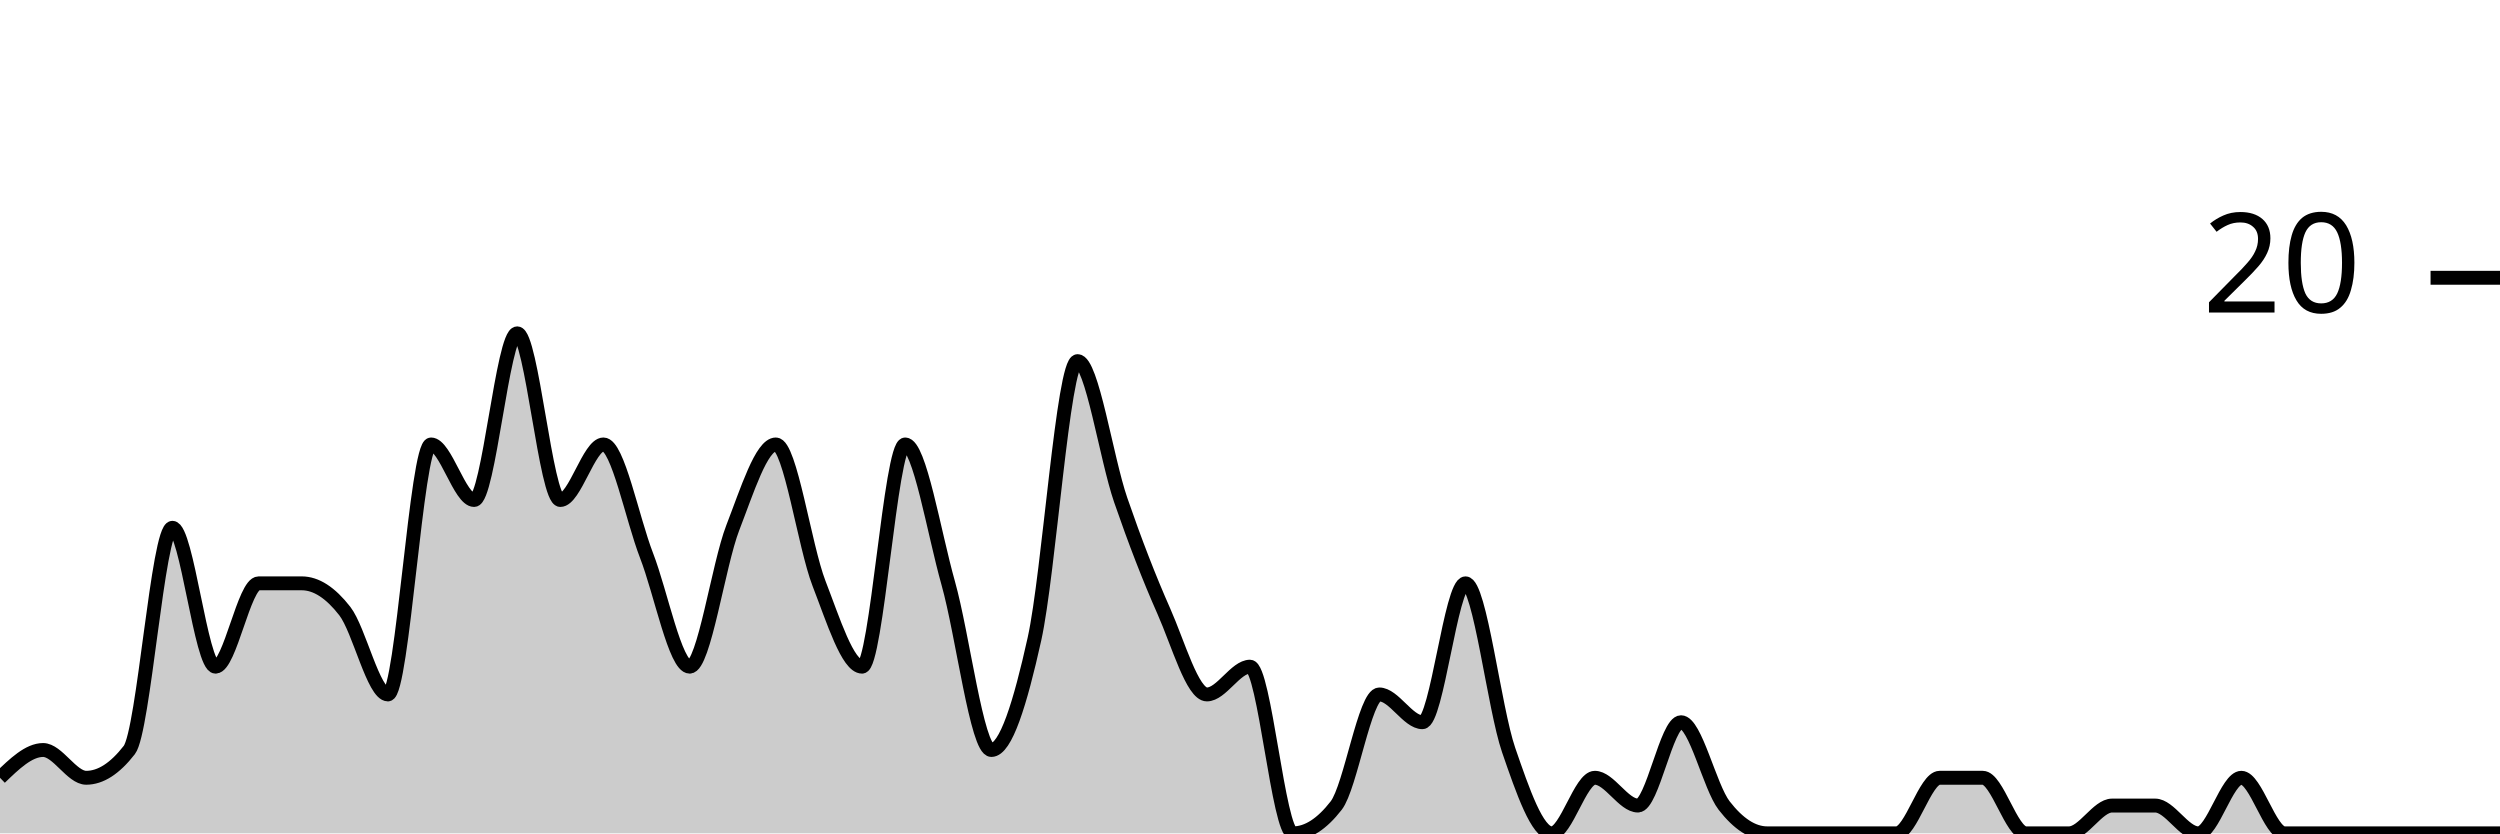
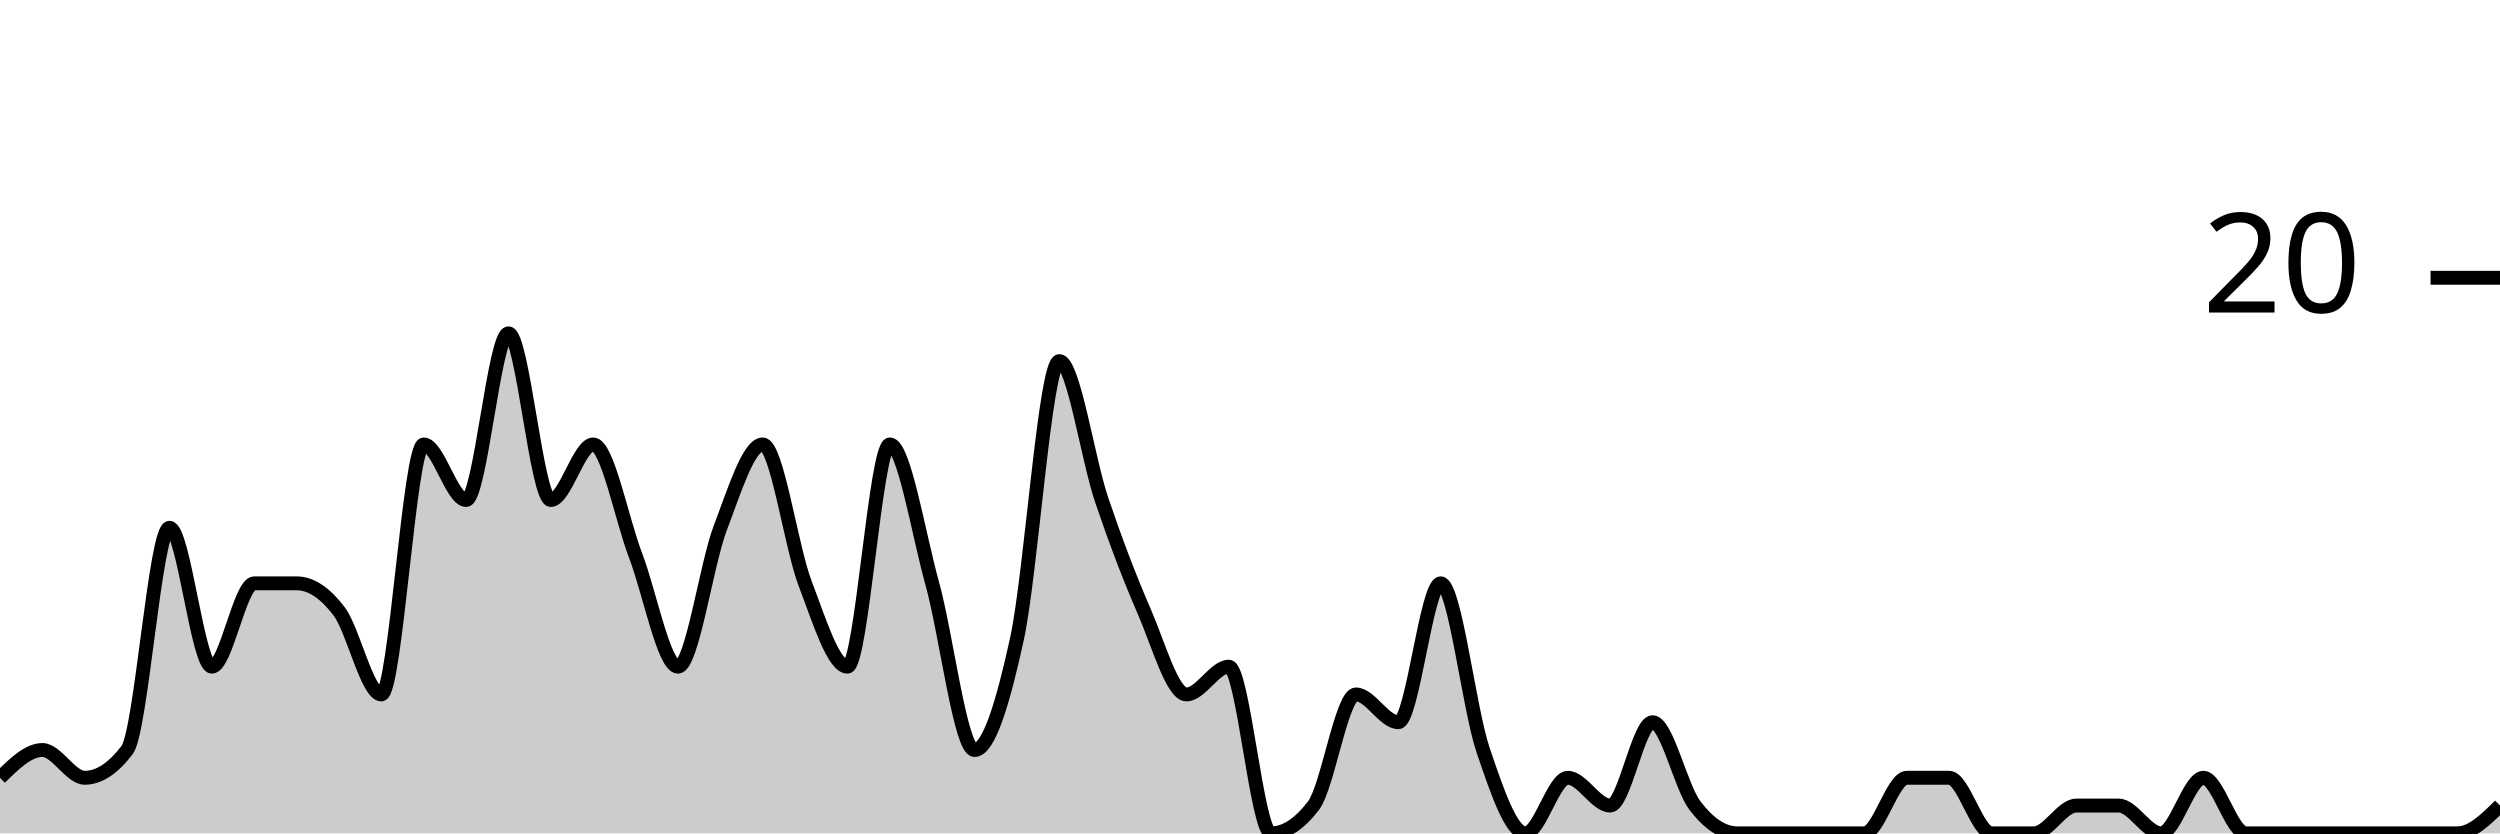
<svg xmlns="http://www.w3.org/2000/svg" viewBox="0 0 180 60">
  <g transform="translate(0,20)">
-     <path class="area" fill="rgba(0, 0, 0, 0.2)" d="M0,36C1.034,35,2.069,34,3.103,34C4.138,34,5.172,36,6.207,36C7.241,36,8.276,35.333,9.31,34C10.345,32.667,11.379,18,12.414,18C13.448,18,14.483,28,15.517,28C16.552,28,17.586,22,18.621,22C19.655,22,20.69,22,21.724,22C22.759,22,23.793,22.667,24.828,24C25.862,25.333,26.897,30,27.931,30C28.966,30,30,12,31.034,12C32.069,12,33.103,16,34.138,16C35.172,16,36.207,4,37.241,4C38.276,4,39.31,16,40.345,16C41.379,16,42.414,12,43.448,12C44.483,12,45.517,17.333,46.552,20C47.586,22.667,48.621,28,49.655,28C50.69,28,51.724,20.667,52.759,18C53.793,15.333,54.828,12,55.862,12C56.897,12,57.931,19.333,58.966,22C60,24.667,61.034,28,62.069,28C63.103,28,64.138,12,65.172,12C66.207,12,67.241,18.333,68.276,22C69.31,25.667,70.345,34,71.379,34C72.414,34,73.448,30.667,74.483,26C75.517,21.333,76.552,6,77.586,6C78.621,6,79.655,13,80.69,16C81.724,19,82.759,21.667,83.793,24C84.828,26.333,85.862,30,86.897,30C87.931,30,88.966,28,90,28C91.034,28,92.069,40,93.103,40C94.138,40,95.172,39.333,96.207,38C97.241,36.667,98.276,30,99.31,30C100.345,30,101.379,32,102.414,32C103.448,32,104.483,22,105.517,22C106.552,22,107.586,31,108.621,34C109.655,37,110.69,40,111.724,40C112.759,40,113.793,36,114.828,36C115.862,36,116.897,38,117.931,38C118.966,38,120,32,121.034,32C122.069,32,123.103,36.667,124.138,38C125.172,39.333,126.207,40,127.241,40C128.276,40,129.31,40,130.345,40C131.379,40,132.414,40,133.448,40C134.483,40,135.517,40,136.552,40C137.586,40,138.621,36,139.655,36C140.69,36,141.724,36,142.759,36C143.793,36,144.828,40,145.862,40C146.897,40,147.931,40,148.966,40C150,40,151.034,38,152.069,38C153.103,38,154.138,38,155.172,38C156.207,38,157.241,40,158.276,40C159.31,40,160.345,36,161.379,36C162.414,36,163.448,40,164.483,40C165.517,40,166.552,40,167.586,40C168.621,40,169.655,40,170.69,40C171.724,40,172.759,40,173.793,40C174.828,40,175.862,40,176.897,40C177.931,40,178.966,40,180,40L180,40C178.966,40,177.931,40,176.897,40C175.862,40,174.828,40,173.793,40C172.759,40,171.724,40,170.69,40C169.655,40,168.621,40,167.586,40C166.552,40,165.517,40,164.483,40C163.448,40,162.414,40,161.379,40C160.345,40,159.31,40,158.276,40C157.241,40,156.207,40,155.172,40C154.138,40,153.103,40,152.069,40C151.034,40,150,40,148.966,40C147.931,40,146.897,40,145.862,40C144.828,40,143.793,40,142.759,40C141.724,40,140.69,40,139.655,40C138.621,40,137.586,40,136.552,40C135.517,40,134.483,40,133.448,40C132.414,40,131.379,40,130.345,40C129.31,40,128.276,40,127.241,40C126.207,40,125.172,40,124.138,40C123.103,40,122.069,40,121.034,40C120,40,118.966,40,117.931,40C116.897,40,115.862,40,114.828,40C113.793,40,112.759,40,111.724,40C110.69,40,109.655,40,108.621,40C107.586,40,106.552,40,105.517,40C104.483,40,103.448,40,102.414,40C101.379,40,100.345,40,99.31,40C98.276,40,97.241,40,96.207,40C95.172,40,94.138,40,93.103,40C92.069,40,91.034,40,90,40C88.966,40,87.931,40,86.897,40C85.862,40,84.828,40,83.793,40C82.759,40,81.724,40,80.69,40C79.655,40,78.621,40,77.586,40C76.552,40,75.517,40,74.483,40C73.448,40,72.414,40,71.379,40C70.345,40,69.31,40,68.276,40C67.241,40,66.207,40,65.172,40C64.138,40,63.103,40,62.069,40C61.034,40,60,40,58.966,40C57.931,40,56.897,40,55.862,40C54.828,40,53.793,40,52.759,40C51.724,40,50.69,40,49.655,40C48.621,40,47.586,40,46.552,40C45.517,40,44.483,40,43.448,40C42.414,40,41.379,40,40.345,40C39.31,40,38.276,40,37.241,40C36.207,40,35.172,40,34.138,40C33.103,40,32.069,40,31.034,40C30,40,28.966,40,27.931,40C26.897,40,25.862,40,24.828,40C23.793,40,22.759,40,21.724,40C20.69,40,19.655,40,18.621,40C17.586,40,16.552,40,15.517,40C14.483,40,13.448,40,12.414,40C11.379,40,10.345,40,9.31,40C8.276,40,7.241,40,6.207,40C5.172,40,4.138,40,3.103,40C2.069,40,1.034,40,0,40Z" />
-     <path class="line" stroke="black" fill="none" d="M0,36C1.034,35,2.069,34,3.103,34C4.138,34,5.172,36,6.207,36C7.241,36,8.276,35.333,9.31,34C10.345,32.667,11.379,18,12.414,18C13.448,18,14.483,28,15.517,28C16.552,28,17.586,22,18.621,22C19.655,22,20.69,22,21.724,22C22.759,22,23.793,22.667,24.828,24C25.862,25.333,26.897,30,27.931,30C28.966,30,30,12,31.034,12C32.069,12,33.103,16,34.138,16C35.172,16,36.207,4,37.241,4C38.276,4,39.31,16,40.345,16C41.379,16,42.414,12,43.448,12C44.483,12,45.517,17.333,46.552,20C47.586,22.667,48.621,28,49.655,28C50.69,28,51.724,20.667,52.759,18C53.793,15.333,54.828,12,55.862,12C56.897,12,57.931,19.333,58.966,22C60,24.667,61.034,28,62.069,28C63.103,28,64.138,12,65.172,12C66.207,12,67.241,18.333,68.276,22C69.31,25.667,70.345,34,71.379,34C72.414,34,73.448,30.667,74.483,26C75.517,21.333,76.552,6,77.586,6C78.621,6,79.655,13,80.69,16C81.724,19,82.759,21.667,83.793,24C84.828,26.333,85.862,30,86.897,30C87.931,30,88.966,28,90,28C91.034,28,92.069,40,93.103,40C94.138,40,95.172,39.333,96.207,38C97.241,36.667,98.276,30,99.31,30C100.345,30,101.379,32,102.414,32C103.448,32,104.483,22,105.517,22C106.552,22,107.586,31,108.621,34C109.655,37,110.69,40,111.724,40C112.759,40,113.793,36,114.828,36C115.862,36,116.897,38,117.931,38C118.966,38,120,32,121.034,32C122.069,32,123.103,36.667,124.138,38C125.172,39.333,126.207,40,127.241,40C128.276,40,129.31,40,130.345,40C131.379,40,132.414,40,133.448,40C134.483,40,135.517,40,136.552,40C137.586,40,138.621,36,139.655,36C140.69,36,141.724,36,142.759,36C143.793,36,144.828,40,145.862,40C146.897,40,147.931,40,148.966,40C150,40,151.034,38,152.069,38C153.103,38,154.138,38,155.172,38C156.207,38,157.241,40,158.276,40C159.31,40,160.345,36,161.379,36C162.414,36,163.448,40,164.483,40C165.517,40,166.552,40,167.586,40C168.621,40,169.655,40,170.69,40C171.724,40,172.759,40,173.793,40C174.828,40,175.862,40,176.897,40C177.931,40,178.966,40,180,40" />
+     <path class="area" fill="rgba(0, 0, 0, 0.2)" d="M0,36C1.017,35,2.034,34,3.051,34C4.068,34,5.085,36,6.102,36C7.119,36,8.136,35.333,9.153,34C10.169,32.667,11.186,18,12.203,18C13.22,18,14.237,28,15.254,28C16.271,28,17.288,22,18.305,22C19.322,22,20.339,22,21.356,22C22.373,22,23.39,22.667,24.407,24C25.424,25.333,26.441,30,27.458,30C28.475,30,29.492,12,30.508,12C31.525,12,32.542,16,33.559,16C34.576,16,35.593,4,36.61,4C37.627,4,38.644,16,39.661,16C40.678,16,41.695,12,42.712,12C43.729,12,44.746,17.333,45.763,20C46.78,22.667,47.797,28,48.814,28C49.831,28,50.847,20.667,51.864,18C52.881,15.333,53.898,12,54.915,12C55.932,12,56.949,19.333,57.966,22C58.983,24.667,60,28,61.017,28C62.034,28,63.051,12,64.068,12C65.085,12,66.102,18.333,67.119,22C68.136,25.667,69.153,34,70.169,34C71.186,34,72.203,30.667,73.22,26C74.237,21.333,75.254,6,76.271,6C77.288,6,78.305,13,79.322,16C80.339,19,81.356,21.667,82.373,24C83.39,26.333,84.407,30,85.424,30C86.441,30,87.458,28,88.475,28C89.492,28,90.508,40,91.525,40C92.542,40,93.559,39.333,94.576,38C95.593,36.667,96.61,30,97.627,30C98.644,30,99.661,32,100.678,32C101.695,32,102.712,22,103.729,22C104.746,22,105.763,31,106.78,34C107.797,37,108.814,40,109.831,40C110.847,40,111.864,36,112.881,36C113.898,36,114.915,38,115.932,38C116.949,38,117.966,32,118.983,32C120,32,121.017,36.667,122.034,38C123.051,39.333,124.068,40,125.085,40C126.102,40,127.119,40,128.136,40C129.153,40,130.169,40,131.186,40C132.203,40,133.22,40,134.237,40C135.254,40,136.271,36,137.288,36C138.305,36,139.322,36,140.339,36C141.356,36,142.373,40,143.39,40C144.407,40,145.424,40,146.441,40C147.458,40,148.475,38,149.492,38C150.508,38,151.525,38,152.542,38C153.559,38,154.576,40,155.593,40C156.61,40,157.627,36,158.644,36C159.661,36,160.678,40,161.695,40C162.712,40,163.729,40,164.746,40C165.763,40,166.78,40,167.797,40C168.814,40,169.831,40,170.847,40C171.864,40,172.881,40,173.898,40C174.915,40,175.932,40,176.949,40C177.966,40,178.983,39,180,38L180,40C178.983,40,177.966,40,176.949,40C175.932,40,174.915,40,173.898,40C172.881,40,171.864,40,170.847,40C169.831,40,168.814,40,167.797,40C166.78,40,165.763,40,164.746,40C163.729,40,162.712,40,161.695,40C160.678,40,159.661,40,158.644,40C157.627,40,156.61,40,155.593,40C154.576,40,153.559,40,152.542,40C151.525,40,150.508,40,149.492,40C148.475,40,147.458,40,146.441,40C145.424,40,144.407,40,143.39,40C142.373,40,141.356,40,140.339,40C139.322,40,138.305,40,137.288,40C136.271,40,135.254,40,134.237,40C133.22,40,132.203,40,131.186,40C130.169,40,129.153,40,128.136,40C127.119,40,126.102,40,125.085,40C124.068,40,123.051,40,122.034,40C121.017,40,120,40,118.983,40C117.966,40,116.949,40,115.932,40C114.915,40,113.898,40,112.881,40C111.864,40,110.847,40,109.831,40C108.814,40,107.797,40,106.78,40C105.763,40,104.746,40,103.729,40C102.712,40,101.695,40,100.678,40C99.661,40,98.644,40,97.627,40C96.61,40,95.593,40,94.576,40C93.559,40,92.542,40,91.525,40C90.508,40,89.492,40,88.475,40C87.458,40,86.441,40,85.424,40C84.407,40,83.39,40,82.373,40C81.356,40,80.339,40,79.322,40C78.305,40,77.288,40,76.271,40C75.254,40,74.237,40,73.22,40C72.203,40,71.186,40,70.169,40C69.153,40,68.136,40,67.119,40C66.102,40,65.085,40,64.068,40C63.051,40,62.034,40,61.017,40C60,40,58.983,40,57.966,40C56.949,40,55.932,40,54.915,40C53.898,40,52.881,40,51.864,40C50.847,40,49.831,40,48.814,40C47.797,40,46.78,40,45.763,40C44.746,40,43.729,40,42.712,40C41.695,40,40.678,40,39.661,40C38.644,40,37.627,40,36.61,40C35.593,40,34.576,40,33.559,40C32.542,40,31.525,40,30.508,40C29.492,40,28.475,40,27.458,40C26.441,40,25.424,40,24.407,40C23.39,40,22.373,40,21.356,40C20.339,40,19.322,40,18.305,40C17.288,40,16.271,40,15.254,40C14.237,40,13.22,40,12.203,40C11.186,40,10.169,40,9.153,40C8.136,40,7.119,40,6.102,40C5.085,40,4.068,40,3.051,40C2.034,40,1.017,40,0,40Z" />
+     <path class="line" stroke="black" fill="none" d="M0,36C1.017,35,2.034,34,3.051,34C4.068,34,5.085,36,6.102,36C7.119,36,8.136,35.333,9.153,34C10.169,32.667,11.186,18,12.203,18C13.22,18,14.237,28,15.254,28C16.271,28,17.288,22,18.305,22C19.322,22,20.339,22,21.356,22C22.373,22,23.39,22.667,24.407,24C25.424,25.333,26.441,30,27.458,30C28.475,30,29.492,12,30.508,12C31.525,12,32.542,16,33.559,16C34.576,16,35.593,4,36.61,4C37.627,4,38.644,16,39.661,16C40.678,16,41.695,12,42.712,12C43.729,12,44.746,17.333,45.763,20C46.78,22.667,47.797,28,48.814,28C49.831,28,50.847,20.667,51.864,18C52.881,15.333,53.898,12,54.915,12C55.932,12,56.949,19.333,57.966,22C58.983,24.667,60,28,61.017,28C62.034,28,63.051,12,64.068,12C65.085,12,66.102,18.333,67.119,22C68.136,25.667,69.153,34,70.169,34C71.186,34,72.203,30.667,73.22,26C74.237,21.333,75.254,6,76.271,6C77.288,6,78.305,13,79.322,16C80.339,19,81.356,21.667,82.373,24C83.39,26.333,84.407,30,85.424,30C86.441,30,87.458,28,88.475,28C89.492,28,90.508,40,91.525,40C92.542,40,93.559,39.333,94.576,38C95.593,36.667,96.61,30,97.627,30C98.644,30,99.661,32,100.678,32C101.695,32,102.712,22,103.729,22C104.746,22,105.763,31,106.78,34C107.797,37,108.814,40,109.831,40C110.847,40,111.864,36,112.881,36C113.898,36,114.915,38,115.932,38C116.949,38,117.966,32,118.983,32C120,32,121.017,36.667,122.034,38C123.051,39.333,124.068,40,125.085,40C126.102,40,127.119,40,128.136,40C129.153,40,130.169,40,131.186,40C132.203,40,133.22,40,134.237,40C135.254,40,136.271,36,137.288,36C138.305,36,139.322,36,140.339,36C141.356,36,142.373,40,143.39,40C144.407,40,145.424,40,146.441,40C147.458,40,148.475,38,149.492,38C150.508,38,151.525,38,152.542,38C153.559,38,154.576,40,155.593,40C156.61,40,157.627,36,158.644,36C159.661,36,160.678,40,161.695,40C162.712,40,163.729,40,164.746,40C165.763,40,166.78,40,167.797,40C168.814,40,169.831,40,170.847,40C171.864,40,172.881,40,173.898,40C174.915,40,175.932,40,176.949,40C177.966,40,178.983,39,180,38" />
    <path class="axis-ceiling" stroke-width="1" stroke="black" fill="none" d="M175,0L180,0" />
    <text class="axis-ceiling-label" font-family="sans-serif" text-anchor="end" font-size="10px" x="170" y="2.5">20</text>
  </g>
</svg>
